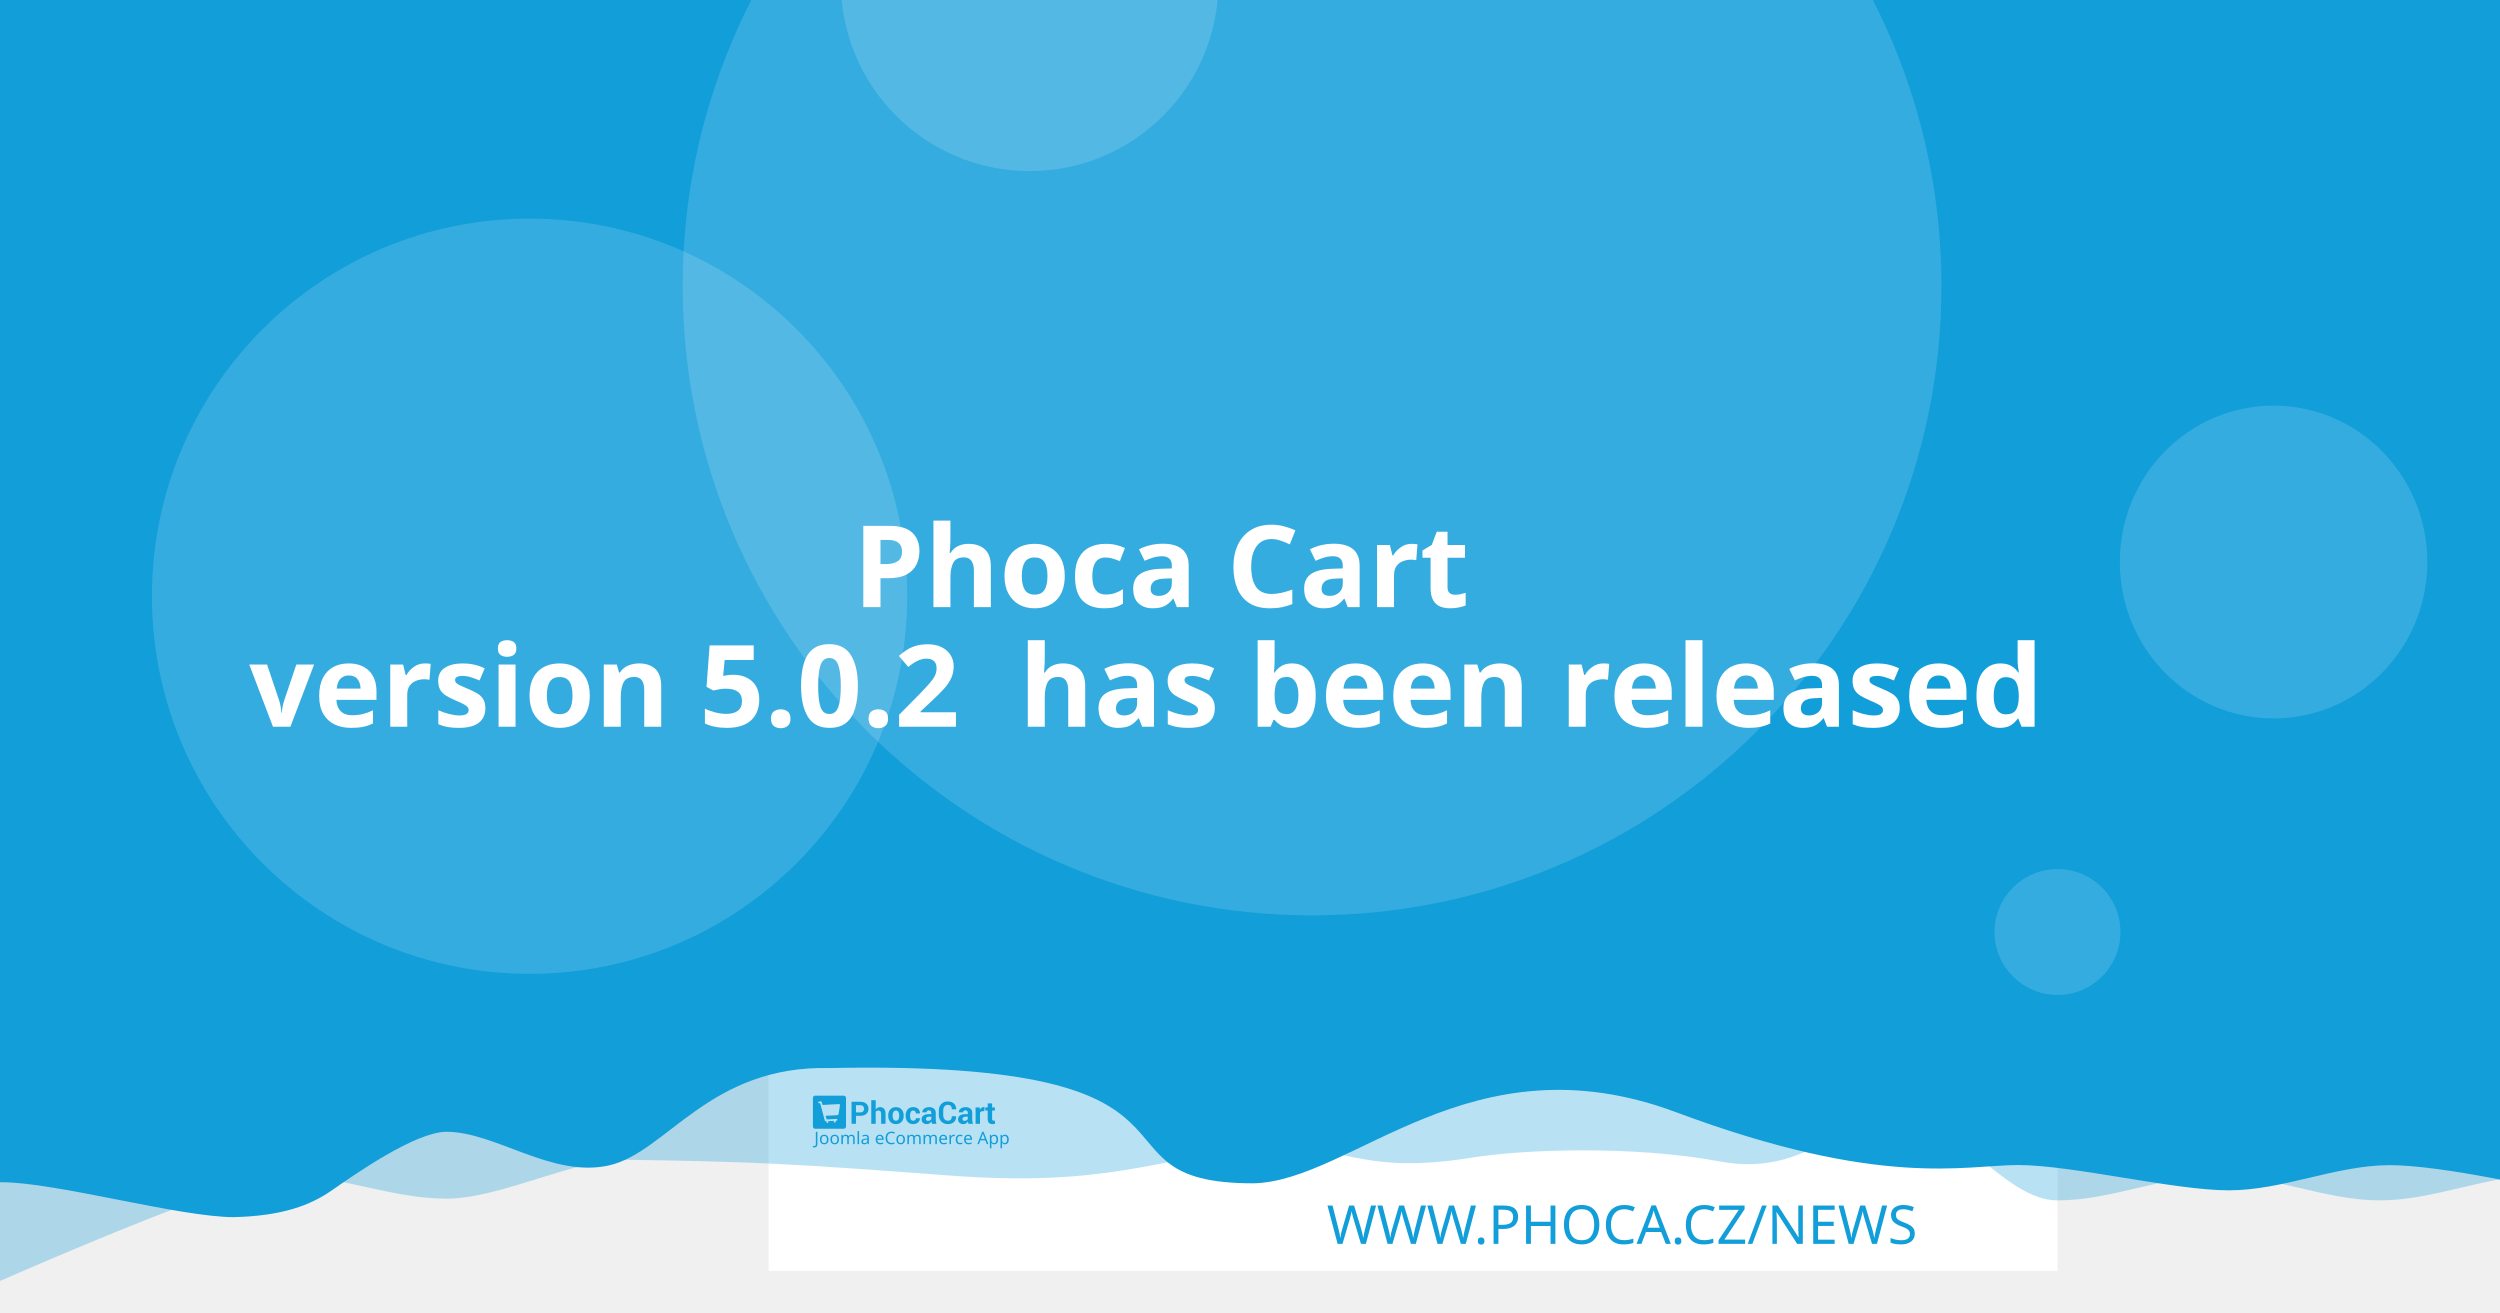
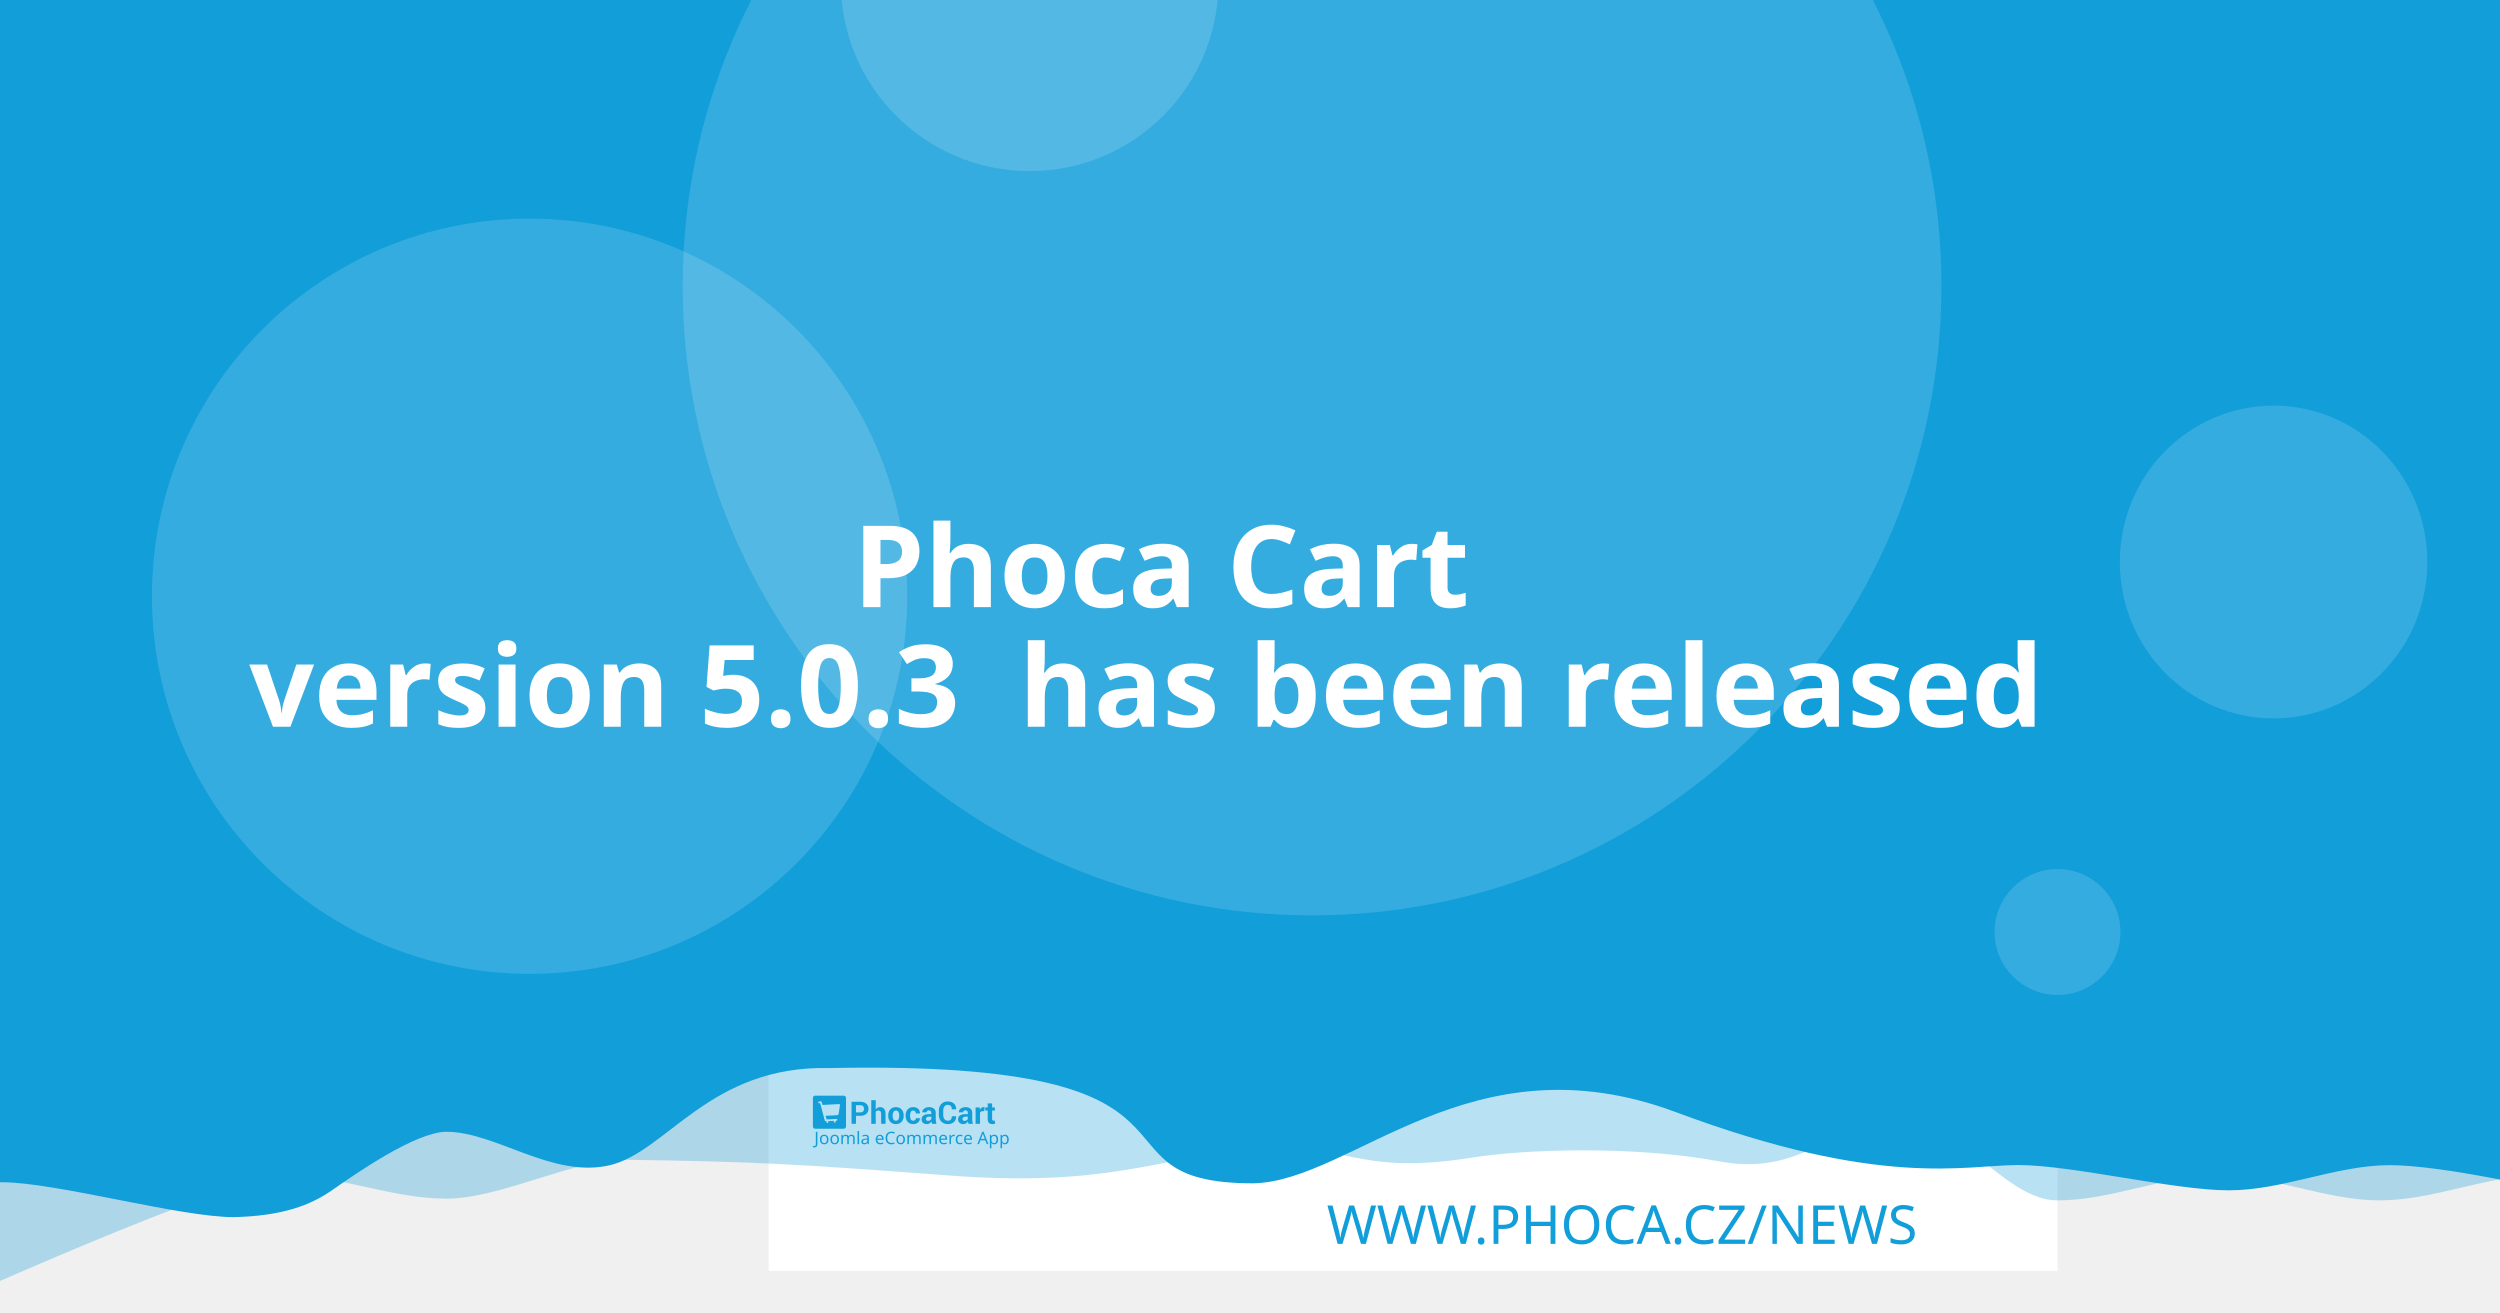
<svg xmlns="http://www.w3.org/2000/svg" width="1200" height="630" viewBox="0 0 1200 630" version="1.1" id="svg5">
  <defs id="defs2" />
  <g id="layer1">
    <path d="m 20.256,108.517 a 7.714,7.714 0 0 0 -7.714,7.714 v 97.981 a 7.714,7.714 0 0 0 7.714,7.714 h 97.976 a 7.714,7.714 0 0 0 7.714,-7.714 v -97.981 a 7.714,7.714 0 0 0 -7.714,-7.714 z m 19.435,19.56 c 0.714,-0.04 1.37,0.151 1.984,0.583 0.613,0.434 1.018,0.978 1.215,1.637 l 2.918,10.039 56.209,-2.948 c 1.002,-0.052 1.838,0.296 2.506,1.04 0.665,0.732 0.929,1.612 0.768,2.626 l -4.71,30.132 c -0.167,0.89 -0.688,1.809 -1.557,2.747 -0.869,0.95 -2.001,1.463 -3.38,1.537 l -39.707,2.079 3.671,12.389 33.562,-1.758 c 0.878,-0.049 1.633,0.215 2.28,0.783 0.632,0.583 0.971,1.312 1.019,2.19 0.046,0.878 -0.215,1.633 -0.783,2.28 -0.583,0.635 -1.312,0.974 -2.19,1.019 l -3.139,0.166 0.166,3.134 c 0.046,0.881 -0.215,1.638 -0.798,2.27 -0.571,0.647 -1.294,0.99 -2.174,1.034 -0.878,0.046 -1.635,-0.215 -2.27,-0.798 -0.647,-0.571 -0.984,-1.297 -1.03,-2.174 l -0.166,-3.134 -18.817,0.979 0.161,3.139 c 0.046,0.881 -0.212,1.638 -0.783,2.27 -0.583,0.647 -1.312,0.988 -2.19,1.034 -0.878,0.049 -1.633,-0.215 -2.28,-0.798 -0.635,-0.571 -0.974,-1.297 -1.019,-2.174 l -0.166,-3.139 -1.943,0.101 c -0.753,0.039 -1.441,-0.135 -2.079,-0.517 -0.623,-0.383 -1.068,-0.764 -1.341,-1.125 l -0.347,-0.613 -15.769,-59.624 -3.39,0.176 c -0.841,0.046 -1.586,-0.219 -2.245,-0.798 -0.659,-0.571 -1.009,-1.292 -1.055,-2.169 -0.046,-0.881 0.225,-1.635 0.824,-2.27 0.595,-0.647 1.308,-0.989 2.149,-1.034 z" style="fill:#ffffff;stroke-width:1.208;paint-order:stroke fill markers" id="path400" />
    <rect style="opacity:1;fill:#ffffff;stroke-width:6.042;stroke-linejoin:round;paint-order:stroke fill markers" id="rect723" width="618.676" height="618.676" x="368.924" y="-8.647" />
    <path id="rect4460" style="opacity:0.3;fill:#129ed9;fill-opacity:1;stroke-width:6.042;stroke-linejoin:round;paint-order:stroke fill markers" d="M 59.586,-3.814 H 1296.938 v 580.009 c 0,0 -51.556,-12.084 -77.334,-12.084 -25.778,0 -51.244,12.084 -77.335,12.084 -26.091,0 -51.556,-12.084 -77.334,-12.084 -25.778,0 -51.244,12.084 -77.335,12.084 -26.091,0 -50.615,-41.931 -76.393,-41.931 -25.778,0 -43.072,31.169 -85.504,23.256 -42.433,-7.913 -95.293,-5.729 -119.04,-1.869 -57.142,9.103 -59.508,-8.125 -105.573,-4.001 -46.065,4.124 -68.78,18.359 -145.373,12.602 -76.593,-5.757 -93.029,-6.595 -155.544,-7.578 -25.778,0 -59.826,18.693 -85.917,18.693 -26.091,0 -51.556,-11.254 -77.334,-11.254 -25.778,0 -172.338,66.428 -172.338,66.428 z" />
    <path id="rect4460-5" style="fill:#129ed9;fill-opacity:1;stroke-width:6.042;stroke-linejoin:round;paint-order:stroke fill markers" d="M -12.915,-8.647 H 1224.437 v 580.009 c 0,0 -51.556,-12.084 -77.334,-12.084 -25.778,0 -51.243,12.084 -77.334,12.084 -26.091,0 -75.228,-12.142 -101.006,-12.142 -25.778,0 -65.794,11.416 -164.408,-25.412 -98.613,-36.828 -155.373,33.433 -202.968,34.185 -85.545,-0.05 -3.558,-59.324 -203.248,-55.331 -57.687,-1.357 -78.127,40.433 -105.693,46.704 -27.566,6.271 -54.486,-16.105 -78.151,-16.105 -14.933,0 -44.462,20.77 -54.88,28.017 -10.418,7.247 -23.732,12.357 -47.124,12.95 -26.091,0 -85.565,-16.747 -111.343,-16.747 -25.778,0 -13.863,3.88 -13.863,3.88 z" />
    <circle style="opacity:0.15;fill:#ffffff;fill-opacity:1;stroke-width:6.042;stroke-linejoin:round;paint-order:stroke fill markers" id="path8376" cx="629.794" cy="137.279" r="302.088" />
    <text xml:space="preserve" style="font-style:normal;font-weight:normal;font-size:25.778px;line-height:1.25;font-family:sans-serif;fill:#129ed9;fill-opacity:1;stroke:none;stroke-width:1.208" x="953.817" y="597.071" id="text2910-3-7">
      <tspan id="tspan2908-6-5" x="953.817" y="597.071" style="font-style:normal;font-variant:normal;font-weight:300;font-stretch:normal;font-size:25.778px;font-family:Montserrat;-inkscape-font-specification:'Montserrat Light';text-align:end;text-anchor:end;fill:#129ed9;fill-opacity:1;stroke-width:1.208">WWW.PHOCA.CZ/NEWS</tspan>
    </text>
    <text xml:space="preserve" style="font-style:normal;font-variant:normal;font-weight:600;font-stretch:normal;font-size:54.666px;line-height:1.05;font-family:Rubik;-inkscape-font-specification:'Rubik Semi-Bold';fill:#ffffff;fill-opacity:1;stroke:none;stroke-width:1.577" x="600" y="234.034" id="text11252">
      <tspan x="600" y="234.034" id="tspan403" style="text-align:center;text-anchor:middle;stroke-width:1.577" />
      <tspan x="600" y="291.433" style="font-size:54.666px;text-align:center;text-anchor:middle;stroke-width:1.577" id="tspan444"> Phoca Cart</tspan>
-       <tspan x="600" y="348.833" id="tspan2906" style="font-size:54.666px;text-align:center;text-anchor:middle;stroke-width:1.577">version 5.0.2
+       <tspan x="600" y="348.833" id="tspan2906" style="font-size:54.666px;text-align:center;text-anchor:middle;stroke-width:1.577">version 5.0.3
 has been released</tspan>
      <tspan x="600" y="406.232" id="tspan1994" style="font-size:54.666px;stroke-width:1.577" />
    </text>
    <circle style="opacity:0.15;fill:#ffffff;fill-opacity:1;stroke-width:6.042;stroke-linejoin:round;paint-order:stroke fill markers" id="path8376-9" cx="254.196" cy="286.191" r="181.253" />
    <circle style="opacity:0.15;fill:#ffffff;fill-opacity:1;stroke-width:6.042;stroke-linejoin:round;paint-order:stroke fill markers" id="path8376-6" cx="494.235" cy="-8.506" r="90.626" />
    <ellipse style="opacity:0.15;fill:#ffffff;fill-opacity:1;stroke-width:7.442;stroke-linejoin:round;paint-order:stroke fill markers" id="path8376-6-2" cx="1091.315" cy="269.776" rx="73.793" ry="75.059" />
    <g id="g8950" transform="matrix(0.360172,0,0,0.360172,498.6223,396.4642)" style="fill:#129ed9;fill-opacity:1;stroke-width:3.355">
      <g id="g895" transform="translate(-301.0409,359.4151)" style="fill:#129ed9;fill-opacity:1;stroke-width:3.355">
        <g transform="matrix(1.3333,0,0,-1.3333,-75.59,850.15)" fill="#ffffff" image-rendering="optimizeQuality" id="g280" style="clip-rule:evenodd;fill:#129ed9;fill-opacity:1;stroke-width:8.934;shape-rendering:geometricPrecision">
          <path d="m 99.728,617.49 v -7.994 h -4.423 v 22.031 h 8.784 c 2.532,0 4.527,-0.646 5.979,-1.937 1.452,-1.291 2.181,-2.99 2.181,-5.097 0,-2.107 -0.729,-3.801 -2.181,-5.082 -1.452,-1.281 -3.446,-1.921 -5.979,-1.921 z m 0,3.408 h 4.361 c 1.23,0 2.165,0.336 2.801,1.002 0.635,0.671 0.951,1.523 0.951,2.561 0,1.059 -0.315,1.932 -0.946,2.623 -0.63,0.687 -1.566,1.033 -2.806,1.033 H 99.728 Z" id="path262" style="fill:#129ed9;fill-opacity:1;stroke-width:3.355" />
          <path d="m 119.45,623.79 c 0.517,0.749 1.147,1.327 1.891,1.746 0.749,0.418 1.576,0.63 2.485,0.63 1.705,0 3.043,-0.568 4.02,-1.704 0.971,-1.131 1.457,-2.887 1.457,-5.252 v -9.714 h -4.418 v 9.76 c 0,1.276 -0.227,2.174 -0.677,2.706 -0.445,0.532 -1.116,0.795 -2.005,0.795 -0.605,0 -1.137,-0.108 -1.602,-0.325 -0.465,-0.217 -0.847,-0.522 -1.152,-0.919 v -12.017 h -4.418 v 23.611 h 4.418 z" id="path264" style="fill:#129ed9;fill-opacity:1;stroke-width:3.355" />
          <path d="m 131.96,617.83 c 0,2.438 0.682,4.436 2.046,5.996 1.359,1.554 3.25,2.334 5.663,2.334 2.418,0 4.315,-0.774 5.689,-2.329 1.375,-1.549 2.062,-3.553 2.062,-6.001 v -0.32 c 0,-2.458 -0.687,-4.462 -2.051,-6.011 -1.369,-1.544 -3.261,-2.319 -5.674,-2.319 -2.418,0 -4.315,0.775 -5.684,2.319 -1.364,1.549 -2.051,3.553 -2.051,6.011 z m 4.408,-0.31 c 0,-1.487 0.264,-2.68 0.785,-3.584 0.527,-0.899 1.375,-1.348 2.542,-1.348 1.142,0 1.979,0.454 2.506,1.358 0.532,0.904 0.796,2.097 0.796,3.574 v 0.315 c 0,1.446 -0.269,2.629 -0.801,3.542 -0.537,0.914 -1.38,1.374 -2.527,1.374 -1.142,0 -1.979,-0.46 -2.506,-1.379 -0.532,-0.919 -0.796,-2.102 -0.796,-3.537 z" id="path266" style="fill:#129ed9;fill-opacity:1;stroke-width:3.355" />
          <path d="m 157.01,612.59 c 0.79,0 1.421,0.227 1.891,0.682 0.475,0.454 0.713,1.064 0.713,1.828 h 4.015 l 0.041,-0.093 c 0.041,-1.653 -0.579,-3.037 -1.871,-4.152 -1.287,-1.116 -2.883,-1.673 -4.79,-1.673 -2.439,0 -4.325,0.769 -5.648,2.314 -1.318,1.544 -1.979,3.522 -1.979,5.944 v 0.449 c 0,2.412 0.656,4.395 1.974,5.944 1.317,1.554 3.198,2.329 5.638,2.329 2.02,0 3.648,-0.573 4.883,-1.725 1.235,-1.151 1.835,-2.664 1.793,-4.539 l -0.031,-0.088 h -4.026 c 0,0.842 -0.233,1.544 -0.698,2.107 -0.46,0.558 -1.101,0.837 -1.922,0.837 -1.168,0 -1.995,-0.454 -2.475,-1.358 -0.476,-0.904 -0.718,-2.071 -0.718,-3.496 v -0.454 c 0,-1.456 0.243,-2.628 0.718,-3.522 0.48,-0.888 1.312,-1.332 2.491,-1.332" id="path268" style="fill:#129ed9;fill-opacity:1;stroke-width:3.355" />
          <path d="m 175.8,609.49 c -0.165,0.372 -0.305,0.764 -0.419,1.183 -0.119,0.413 -0.202,0.837 -0.248,1.27 -0.455,-0.8 -1.054,-1.456 -1.798,-1.978 -0.739,-0.521 -1.628,-0.785 -2.656,-0.785 -1.715,0 -3.038,0.439 -3.963,1.322 -0.93,0.883 -1.395,2.086 -1.395,3.604 0,1.606 0.62,2.845 1.855,3.729 1.235,0.883 3.038,1.322 5.41,1.322 h 2.47 v 1.301 c 0,0.785 -0.207,1.394 -0.62,1.828 -0.413,0.434 -1.023,0.651 -1.834,0.651 -0.713,0 -1.266,-0.175 -1.653,-0.522 -0.393,-0.346 -0.584,-0.826 -0.584,-1.446 l -4.268,0.016 -0.016,0.093 c -0.072,1.379 0.527,2.572 1.798,3.579 1.271,1.002 2.946,1.503 5.013,1.503 1.958,0 3.545,-0.496 4.769,-1.492 1.22,-0.992 1.829,-2.406 1.829,-4.24 v -6.76 c 0,-0.769 0.062,-1.492 0.176,-2.164 0.119,-0.676 0.299,-1.348 0.553,-2.014 z m -4.046,2.943 c 0.78,0 1.468,0.191 2.077,0.574 0.605,0.382 1.013,0.826 1.225,1.332 v 2.308 h -2.47 c -0.935,0 -1.648,-0.232 -2.134,-0.702 -0.481,-0.47 -0.724,-1.033 -0.724,-1.699 0,-0.542 0.181,-0.981 0.542,-1.312 0.367,-0.336 0.858,-0.501 1.483,-0.501" id="path270" style="fill:#129ed9;fill-opacity:1;stroke-width:3.355" />
          <path d="m 199.84,617.01 0.031,-0.088 c 0.041,-2.37 -0.682,-4.25 -2.17,-5.645 -1.488,-1.394 -3.555,-2.091 -6.201,-2.091 -2.656,0 -4.811,0.852 -6.464,2.556 -1.653,1.704 -2.486,3.894 -2.486,6.579 v 4.369 c 0,2.67 0.812,4.86 2.424,6.574 1.617,1.715 3.715,2.572 6.299,2.572 2.723,0 4.852,-0.697 6.386,-2.097 1.535,-1.399 2.284,-3.305 2.243,-5.717 l -0.031,-0.088 h -4.299 c 0,1.451 -0.346,2.561 -1.044,3.336 -0.698,0.769 -1.783,1.157 -3.255,1.157 -1.323,0 -2.372,-0.537 -3.147,-1.606 -0.78,-1.074 -1.168,-2.438 -1.168,-4.1 v -4.39 c 0,-1.683 0.408,-3.057 1.225,-4.131 0.822,-1.069 1.922,-1.606 3.317,-1.606 1.38,0 2.403,0.372 3.064,1.11 0.661,0.744 0.992,1.844 0.992,3.305 z" id="path272" style="fill:#129ed9;fill-opacity:1;stroke-width:3.355" />
          <path d="m 212.27,609.49 c -0.165,0.372 -0.305,0.764 -0.419,1.183 -0.119,0.413 -0.202,0.837 -0.248,1.27 -0.455,-0.8 -1.054,-1.456 -1.798,-1.978 -0.739,-0.521 -1.628,-0.785 -2.656,-0.785 -1.716,0 -3.038,0.439 -3.963,1.322 -0.93,0.883 -1.395,2.086 -1.395,3.604 0,1.606 0.62,2.845 1.855,3.729 1.235,0.883 3.039,1.322 5.41,1.322 h 2.47 v 1.301 c 0,0.785 -0.207,1.394 -0.62,1.828 -0.413,0.434 -1.023,0.651 -1.834,0.651 -0.713,0 -1.266,-0.175 -1.654,-0.522 -0.393,-0.346 -0.584,-0.826 -0.584,-1.446 l -4.268,0.016 -0.016,0.093 c -0.072,1.379 0.527,2.572 1.798,3.579 1.271,1.002 2.945,1.503 5.013,1.503 1.958,0 3.545,-0.496 4.769,-1.492 1.22,-0.992 1.829,-2.406 1.829,-4.24 v -6.76 c 0,-0.769 0.062,-1.492 0.176,-2.164 0.119,-0.676 0.3,-1.348 0.553,-2.014 z m -4.046,2.943 c 0.78,0 1.468,0.191 2.077,0.574 0.605,0.382 1.013,0.826 1.224,1.332 v 2.308 h -2.47 c -0.935,0 -1.649,-0.232 -2.134,-0.702 -0.481,-0.47 -0.723,-1.033 -0.723,-1.699 0,-0.542 0.181,-0.981 0.542,-1.312 0.367,-0.336 0.858,-0.501 1.483,-0.501" id="path274" style="fill:#129ed9;fill-opacity:1;stroke-width:3.355" />
          <path d="m 227.92,622.06 -1.617,0.046 c -0.656,0 -1.199,-0.134 -1.623,-0.408 -0.423,-0.274 -0.744,-0.656 -0.966,-1.152 v -11.052 h -4.408 v 16.36 h 4.103 l 0.196,-2.422 c 0.382,0.857 0.883,1.528 1.494,2.009 0.61,0.48 1.312,0.723 2.108,0.723 0.223,0 0.429,-0.015 0.615,-0.052 0.186,-0.036 0.377,-0.077 0.568,-0.129 z" id="path276" style="fill:#129ed9;fill-opacity:1;stroke-width:3.355" />
          <path d="m 235.83,629.86 v -4.007 h 2.754 v -3.099 H 235.83 v -8.33 c 0,-0.635 0.129,-1.09 0.393,-1.363 0.263,-0.274 0.615,-0.408 1.059,-0.408 0.232,0 0.434,0.01 0.599,0.036 0.166,0.026 0.362,0.072 0.579,0.129 l 0.383,-3.181 c -0.445,-0.155 -0.878,-0.268 -1.302,-0.341 -0.424,-0.078 -0.884,-0.114 -1.38,-0.114 -1.524,0 -2.697,0.418 -3.519,1.255 -0.822,0.837 -1.235,2.159 -1.235,3.977 v 8.34 h -2.392 v 3.099 h 2.392 v 4.007 z" id="path278" style="fill:#129ed9;fill-opacity:1;stroke-width:3.355" />
        </g>
        <g fill="#ffffff" fill-rule="evenodd" image-rendering="optimizeQuality" stroke-width="1.934" aria-label="Joomla eCommerce App" id="g318" style="clip-rule:evenodd;fill:#129ed9;fill-opacity:1;shape-rendering:geometricPrecision">
          <path d="M 1.704,69 Q 1.151,69 0.736,68.908 0.321,68.839 -0.002,68.7 v -1.752 q 0.369,0.092 0.784,0.161 0.415,0.069 0.876,0.069 0.576,0 1.083,-0.231 0.53,-0.231 0.853,-0.807 0.323,-0.576 0.323,-1.614 v -16.368 h 2.075 v 16.206 q 0,2.374 -1.176,3.504 -1.176,1.13 -3.112,1.13 z" id="path282" style="fill:#129ed9;fill-opacity:1;stroke-width:1.934" />
          <path d="m 20.792,58.419 q 0,3.066 -1.568,4.749 -1.545,1.683 -4.196,1.683 -1.637,0 -2.928,-0.738 -1.268,-0.761 -2.006,-2.19 -0.738,-1.452 -0.738,-3.504 0,-3.066 1.545,-4.726 1.545,-1.66 4.196,-1.66 1.683,0 2.951,0.761 1.291,0.738 2.006,2.167 0.738,1.406 0.738,3.458 z m -9.336,0 q 0,2.19 0.853,3.481 0.876,1.268 2.766,1.268 1.867,0 2.743,-1.268 0.876,-1.291 0.876,-3.481 0,-2.19 -0.876,-3.435 -0.876,-1.245 -2.766,-1.245 -1.89,0 -2.743,1.245 -0.853,1.245 -0.853,3.435 z" id="path284" style="fill:#129ed9;fill-opacity:1;stroke-width:1.934" />
          <path d="m 34.739,58.419 q 0,3.066 -1.568,4.749 -1.545,1.683 -4.196,1.683 -1.637,0 -2.928,-0.738 -1.268,-0.761 -2.006,-2.19 -0.738,-1.452 -0.738,-3.504 0,-3.066 1.545,-4.726 1.545,-1.66 4.196,-1.66 1.683,0 2.951,0.761 1.291,0.738 2.006,2.167 0.738,1.406 0.738,3.458 z m -9.336,0 q 0,2.19 0.853,3.481 0.876,1.268 2.766,1.268 1.867,0 2.743,-1.268 0.876,-1.291 0.876,-3.481 0,-2.19 -0.876,-3.435 -0.876,-1.245 -2.766,-1.245 -1.89,0 -2.743,1.245 -0.853,1.245 -0.853,3.435 z" id="path286" style="fill:#129ed9;fill-opacity:1;stroke-width:1.934" />
          <path d="m 51.499,52.033 q 2.098,0 3.135,1.083 1.037,1.06 1.037,3.458 V 64.62 H 53.666 v -7.953 q 0,-2.928 -2.513,-2.928 -1.798,0 -2.582,1.037 -0.761,1.037 -0.761,3.02 V 64.62 h -2.006 v -7.953 q 0,-2.928 -2.536,-2.928 -1.867,0 -2.582,1.153 -0.715,1.153 -0.715,3.32 v 6.409 h -2.029 v -12.356 h 1.637 l 0.3,1.683 h 0.115 q 0.576,-0.968 1.545,-1.429 0.991,-0.484 2.098,-0.484 2.905,0 3.781,2.075 h 0.115 q 0.622,-1.06 1.683,-1.568 1.083,-0.507 2.282,-0.507 z" id="path288" style="fill:#129ed9;fill-opacity:1;stroke-width:1.934" />
          <path d="M 61.527,64.62 H 59.498 V 47.1 h 2.029 z" id="path290" style="fill:#129ed9;fill-opacity:1;stroke-width:1.934" />
          <path d="m 70.126,52.056 q 2.259,0 3.343,0.991 1.083,0.991 1.083,3.158 v 8.414 h -1.475 l -0.392,-1.752 h -0.092 q -0.807,1.014 -1.706,1.498 -0.876,0.484 -2.444,0.484 -1.683,0 -2.789,-0.876 -1.107,-0.899 -1.107,-2.789 0,-1.844 1.452,-2.836 1.452,-1.014 4.472,-1.107 l 2.098,-0.069 v -0.738 q 0,-1.545 -0.669,-2.144 -0.669,-0.599 -1.89,-0.599 -0.968,0 -1.844,0.3 -0.876,0.277 -1.637,0.645 l -0.622,-1.522 q 0.807,-0.438 1.913,-0.738 1.107,-0.323 2.305,-0.323 z m 0.599,6.593 q -2.305,0.092 -3.204,0.738 -0.876,0.645 -0.876,1.821 0,1.037 0.622,1.522 0.645,0.484 1.637,0.484 1.568,0 2.605,-0.853 1.037,-0.876 1.037,-2.674 v -1.107 z" id="path292" style="fill:#129ed9;fill-opacity:1;stroke-width:1.934" />
          <path d="m 89.144,52.033 q 1.591,0 2.72,0.692 1.153,0.692 1.752,1.96 0.622,1.245 0.622,2.928 v 1.222 h -8.46 q 0.046,2.098 1.06,3.204 1.037,1.083 2.882,1.083 1.176,0 2.075,-0.207 0.922,-0.231 1.89,-0.645 v 1.775 q -0.945,0.415 -1.867,0.599 -0.922,0.207 -2.19,0.207 -1.752,0 -3.112,-0.715 -1.337,-0.715 -2.098,-2.121 -0.738,-1.429 -0.738,-3.481 0,-2.029 0.669,-3.481 0.692,-1.452 1.913,-2.236 1.245,-0.784 2.882,-0.784 z m -0.023,1.66 q -1.452,0 -2.305,0.945 -0.83,0.922 -0.991,2.582 h 6.293 q -0.023,-1.568 -0.738,-2.536 -0.715,-0.991 -2.259,-0.991 z" id="path294" style="fill:#129ed9;fill-opacity:1;stroke-width:1.934" />
          <path d="m 104.71,49.751 q -2.651,0 -4.173,1.775 -1.522,1.775 -1.522,4.864 0,3.066 1.406,4.864 1.429,1.775 4.265,1.775 1.083,0 2.052,-0.184 0.968,-0.184 1.89,-0.461 v 1.798 q -0.922,0.346 -1.913,0.507 -0.968,0.161 -2.328,0.161 -2.513,0 -4.196,-1.037 -1.683,-1.037 -2.536,-2.951 -0.83,-1.913 -0.83,-4.495 0,-2.49 0.899,-4.38 0.922,-1.913 2.697,-2.974 1.775,-1.083 4.311,-1.083 2.605,0 4.541,0.968 l -0.83,1.752 q -0.761,-0.346 -1.706,-0.622 -0.922,-0.277 -2.029,-0.277 z" id="path296" style="fill:#129ed9;fill-opacity:1;stroke-width:1.934" />
          <path d="m 122.69,58.419 q 0,3.066 -1.568,4.749 -1.545,1.683 -4.196,1.683 -1.637,0 -2.928,-0.738 -1.268,-0.761 -2.006,-2.19 -0.738,-1.452 -0.738,-3.504 0,-3.066 1.545,-4.726 1.545,-1.66 4.196,-1.66 1.683,0 2.951,0.761 1.291,0.738 2.006,2.167 0.738,1.406 0.738,3.458 z m -9.336,0 q 0,2.19 0.853,3.481 0.876,1.268 2.766,1.268 1.867,0 2.743,-1.268 0.876,-1.291 0.876,-3.481 0,-2.19 -0.876,-3.435 -0.876,-1.245 -2.766,-1.245 -1.89,0 -2.743,1.245 -0.853,1.245 -0.853,3.435 z" id="path298" style="fill:#129ed9;fill-opacity:1;stroke-width:1.934" />
          <path d="m 139.45,52.033 q 2.098,0 3.135,1.083 1.037,1.06 1.037,3.458 V 64.62 h -2.006 v -7.953 q 0,-2.928 -2.513,-2.928 -1.798,0 -2.582,1.037 -0.761,1.037 -0.761,3.02 V 64.62 h -2.006 v -7.953 q 0,-2.928 -2.536,-2.928 -1.867,0 -2.582,1.153 -0.715,1.153 -0.715,3.32 v 6.409 h -2.029 v -12.356 h 1.637 l 0.3,1.683 h 0.115 q 0.576,-0.968 1.545,-1.429 0.991,-0.484 2.098,-0.484 2.905,0 3.781,2.075 h 0.115 q 0.622,-1.06 1.683,-1.568 1.083,-0.507 2.282,-0.507 z" id="path300" style="fill:#129ed9;fill-opacity:1;stroke-width:1.934" />
          <path d="m 161,52.033 q 2.098,0 3.135,1.083 1.037,1.06 1.037,3.458 V 64.62 h -2.006 v -7.953 q 0,-2.928 -2.513,-2.928 -1.798,0 -2.582,1.037 -0.761,1.037 -0.761,3.02 V 64.62 h -2.006 v -7.953 q 0,-2.928 -2.536,-2.928 -1.867,0 -2.582,1.153 -0.715,1.153 -0.715,3.32 v 6.409 h -2.029 v -12.356 h 1.637 l 0.3,1.683 h 0.115 q 0.576,-0.968 1.545,-1.429 0.991,-0.484 2.098,-0.484 2.905,0 3.781,2.075 h 0.115 q 0.622,-1.06 1.683,-1.568 1.083,-0.507 2.282,-0.507 z" id="path302" style="fill:#129ed9;fill-opacity:1;stroke-width:1.934" />
          <path d="m 173.77,52.033 q 1.591,0 2.72,0.692 1.153,0.692 1.752,1.96 0.622,1.245 0.622,2.928 v 1.222 h -8.46 q 0.046,2.098 1.06,3.204 1.037,1.083 2.882,1.083 1.176,0 2.075,-0.207 0.922,-0.231 1.89,-0.645 v 1.775 q -0.945,0.415 -1.867,0.599 -0.922,0.207 -2.19,0.207 -1.752,0 -3.112,-0.715 -1.337,-0.715 -2.098,-2.121 -0.738,-1.429 -0.738,-3.481 0,-2.029 0.669,-3.481 0.692,-1.452 1.913,-2.236 1.245,-0.784 2.882,-0.784 z m -0.023,1.66 q -1.452,0 -2.305,0.945 -0.83,0.922 -0.991,2.582 h 6.293 q -0.023,-1.568 -0.738,-2.536 -0.715,-0.991 -2.259,-0.991 z" id="path304" style="fill:#129ed9;fill-opacity:1;stroke-width:1.934" />
          <path d="m 187.76,52.033 q 0.346,0 0.738,0.046 0.415,0.023 0.715,0.092 l -0.254,1.867 q -0.3,-0.069 -0.669,-0.115 -0.346,-0.046 -0.669,-0.046 -0.945,0 -1.775,0.53 -0.83,0.507 -1.337,1.452 -0.484,0.922 -0.484,2.167 v 6.593 h -2.029 v -12.356 h 1.66 l 0.231,2.259 h 0.092 q 0.599,-1.014 1.545,-1.752 0.945,-0.738 2.236,-0.738 z" id="path306" style="fill:#129ed9;fill-opacity:1;stroke-width:1.934" />
          <path d="m 196.02,64.851 q -1.637,0 -2.928,-0.669 -1.268,-0.669 -2.006,-2.075 -0.715,-1.406 -0.715,-3.596 0,-2.282 0.761,-3.712 0.761,-1.429 2.052,-2.098 1.314,-0.669 2.974,-0.669 0.945,0 1.821,0.207 0.876,0.184 1.429,0.461 l -0.622,1.683 q -0.553,-0.207 -1.291,-0.392 -0.738,-0.184 -1.383,-0.184 -3.642,0 -3.642,4.68 0,2.236 0.876,3.435 0.899,1.176 2.651,1.176 1.014,0 1.775,-0.207 0.784,-0.207 1.429,-0.507 v 1.798 q -0.622,0.323 -1.383,0.484 -0.738,0.184 -1.798,0.184 z" id="path308" style="fill:#129ed9;fill-opacity:1;stroke-width:1.934" />
          <path d="m 206.9,52.033 q 1.591,0 2.72,0.692 1.153,0.692 1.752,1.96 0.622,1.245 0.622,2.928 v 1.222 h -8.46 q 0.046,2.098 1.06,3.204 1.037,1.083 2.882,1.083 1.176,0 2.075,-0.207 0.922,-0.231 1.89,-0.645 v 1.775 q -0.945,0.415 -1.867,0.599 -0.922,0.207 -2.19,0.207 -1.752,0 -3.112,-0.715 -1.337,-0.715 -2.098,-2.121 -0.738,-1.429 -0.738,-3.481 0,-2.029 0.669,-3.481 0.692,-1.452 1.913,-2.236 1.245,-0.784 2.882,-0.784 z m -0.023,1.66 q -1.452,0 -2.305,0.945 -0.83,0.922 -0.991,2.582 h 6.293 q -0.023,-1.568 -0.738,-2.536 -0.715,-0.991 -2.259,-0.991 z" id="path310" style="fill:#129ed9;fill-opacity:1;stroke-width:1.934" />
          <path d="m 231.73,64.62 -1.983,-5.095 h -6.524 l -1.96,5.095 h -2.098 l 6.432,-16.529 h 1.867 l 6.409,16.529 z m -4.449,-11.918 q -0.069,-0.184 -0.231,-0.669 -0.161,-0.484 -0.323,-0.991 -0.138,-0.53 -0.231,-0.807 -0.161,0.715 -0.369,1.406 -0.207,0.669 -0.346,1.06 l -1.867,4.979 h 5.21 z" id="path312" style="fill:#129ed9;fill-opacity:1;stroke-width:1.934" />
          <path d="m 241.73,52.033 q 2.282,0 3.665,1.591 1.406,1.591 1.406,4.795 0,3.158 -1.406,4.795 -1.383,1.637 -3.688,1.637 -1.429,0 -2.374,-0.53 -0.922,-0.553 -1.452,-1.268 h -0.138 q 0.046,0.392 0.092,0.991 0.046,0.599 0.046,1.037 v 5.072 h -2.029 v -17.889 h 1.66 l 0.277,1.683 h 0.092 q 0.553,-0.807 1.452,-1.36 0.899,-0.553 2.397,-0.553 z m -0.369,1.706 q -1.89,0 -2.674,1.06 -0.761,1.06 -0.807,3.227 v 0.392 q 0,2.282 0.738,3.527 0.761,1.222 2.789,1.222 1.13,0 1.844,-0.622 0.738,-0.622 1.083,-1.683 0.369,-1.083 0.369,-2.467 0,-2.121 -0.83,-3.389 -0.807,-1.268 -2.513,-1.268 z" id="path314" style="fill:#129ed9;fill-opacity:1;stroke-width:1.934" />
          <path d="m 255.91,52.033 q 2.282,0 3.665,1.591 1.406,1.591 1.406,4.795 0,3.158 -1.406,4.795 -1.383,1.637 -3.688,1.637 -1.429,0 -2.374,-0.53 -0.922,-0.553 -1.452,-1.268 h -0.138 q 0.046,0.392 0.092,0.991 0.046,0.599 0.046,1.037 v 5.072 h -2.029 v -17.889 h 1.66 l 0.277,1.683 h 0.092 q 0.553,-0.807 1.452,-1.36 0.899,-0.553 2.397,-0.553 z m -0.369,1.706 q -1.89,0 -2.674,1.06 -0.761,1.06 -0.807,3.227 v 0.392 q 0,2.282 0.738,3.527 0.761,1.222 2.789,1.222 1.13,0 1.844,-0.622 0.738,-0.622 1.083,-1.683 0.369,-1.083 0.369,-2.467 0,-2.121 -0.83,-3.389 -0.807,-1.268 -2.513,-1.268 z" id="path316" style="fill:#129ed9;fill-opacity:1;stroke-width:1.934" />
        </g>
        <path d="M 3,0 A 3,3 0 0 0 0,3 v 38.107 a 3,3 0 0 0 3,3 h 38.105 a 3,3 0 0 0 3,-3 V 3 a 3,3 0 0 0 -3,-3 z m 7.559,7.607 c 0.278,-0.015 0.533,0.059 0.771,0.227 0.239,0.169 0.396,0.38 0.473,0.637 l 1.135,3.904 21.861,-1.147 c 0.39,-0.02 0.715,0.115 0.975,0.404 0.259,0.285 0.361,0.627 0.299,1.022 l -1.832,11.719 c -0.065,0.346 -0.268,0.703 -0.605,1.068 -0.338,0.37 -0.778,0.569 -1.315,0.598 l -15.443,0.809 1.428,4.818 13.053,-0.684 c 0.341,-0.019 0.635,0.084 0.887,0.305 0.246,0.227 0.378,0.51 0.396,0.852 0.018,0.341 -0.084,0.635 -0.305,0.887 -0.227,0.247 -0.51,0.379 -0.852,0.396 l -1.221,0.064 0.064,1.219 c 0.018,0.343 -0.084,0.637 -0.311,0.883 -0.222,0.252 -0.503,0.385 -0.846,0.402 -0.341,0.018 -0.636,-0.084 -0.883,-0.311 -0.252,-0.222 -0.383,-0.504 -0.4,-0.846 l -0.064,-1.219 -7.318,0.381 0.062,1.221 c 0.018,0.343 -0.083,0.637 -0.305,0.883 -0.227,0.252 -0.51,0.384 -0.852,0.402 -0.341,0.019 -0.635,-0.084 -0.887,-0.311 -0.247,-0.222 -0.379,-0.504 -0.396,-0.846 l -0.064,-1.221 -0.756,0.039 c -0.293,0.015 -0.561,-0.052 -0.809,-0.201 -0.242,-0.149 -0.415,-0.297 -0.521,-0.438 l -0.135,-0.238 -6.133,-23.189 -1.318,0.068 C 8.066,10.184 7.776,10.082 7.52,9.856 7.263,9.634 7.127,9.354 7.11,9.012 7.092,8.67 7.197,8.377 7.43,8.13 7.661,7.878 7.939,7.745 8.266,7.727 Z" fill="#ffffff" style="fill:#129ed9;fill-opacity:1;stroke-width:8.934;paint-order:stroke fill markers" id="path334" />
      </g>
    </g>
    <circle style="opacity:0.15;fill:#ffffff;fill-opacity:1;stroke-width:6.042;stroke-linejoin:round;paint-order:stroke fill markers" id="path8376-6-2-1" cx="987.6" cy="447.37" r="30.209" />
  </g>
</svg>
